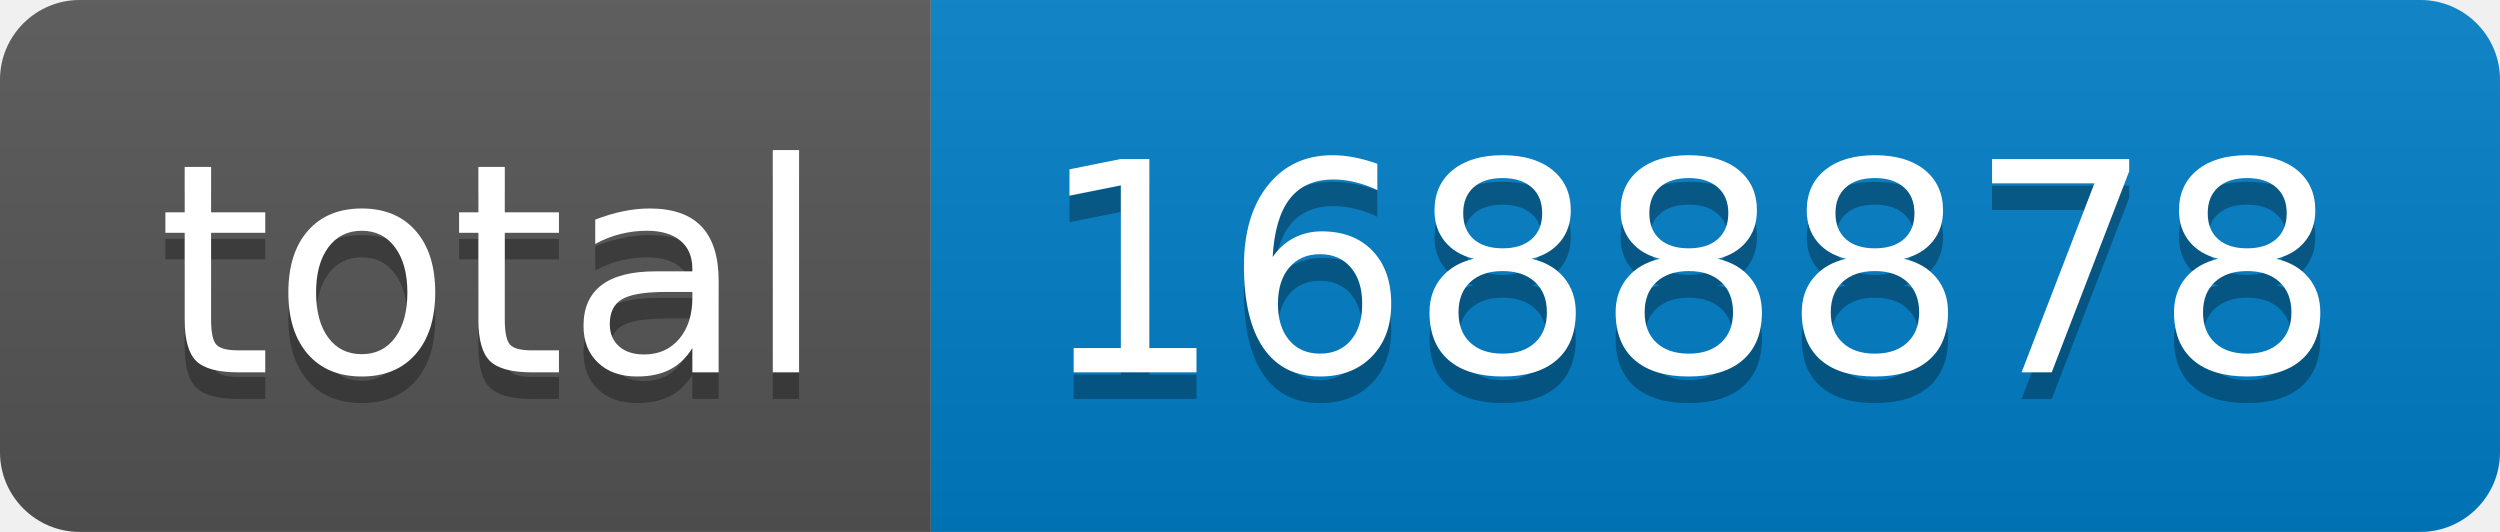
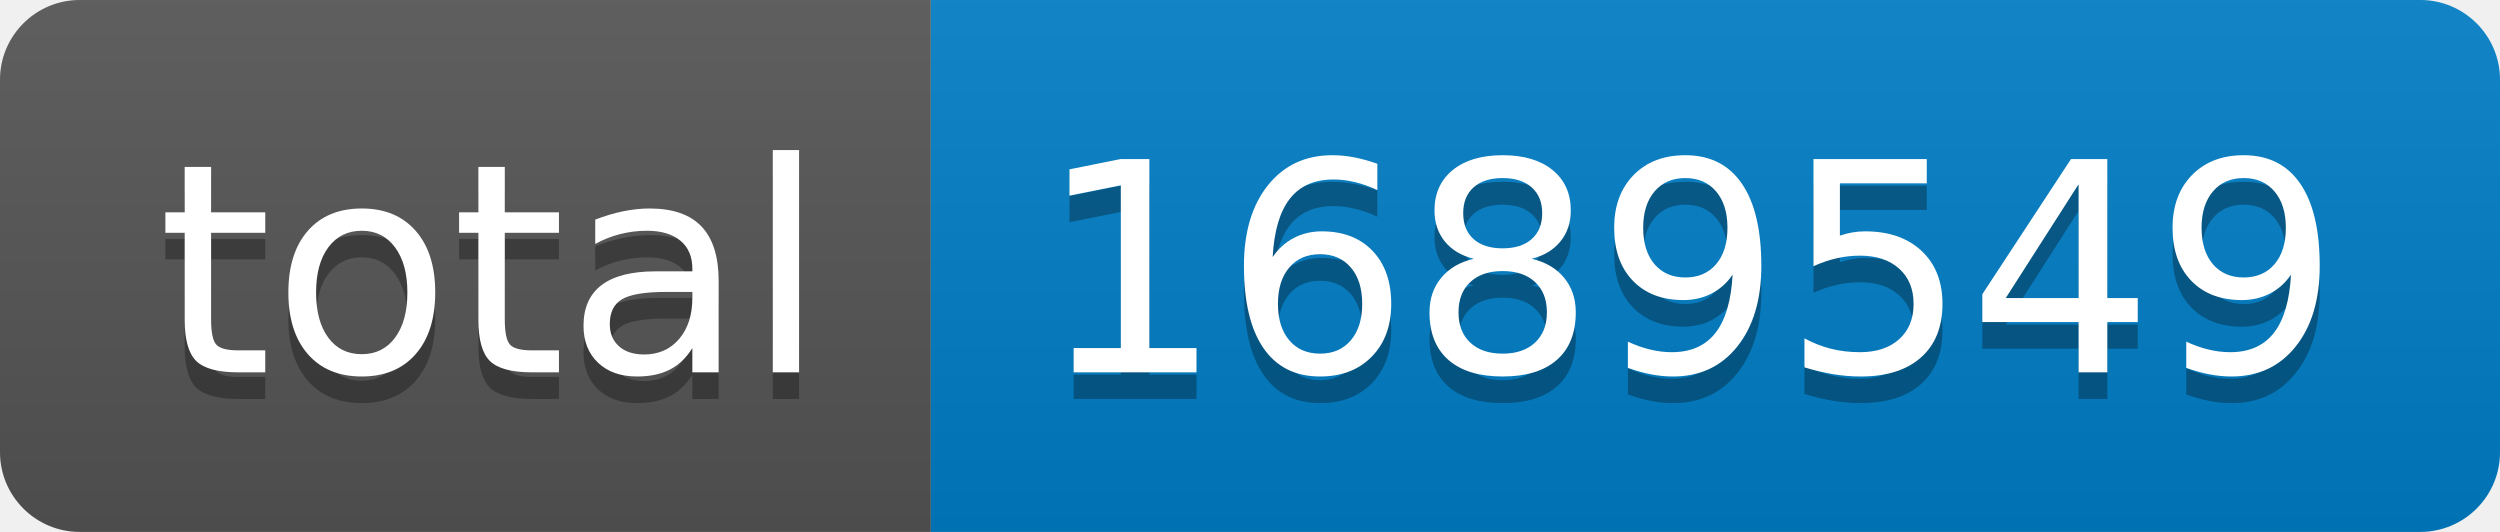
- <svg xmlns="http://www.w3.org/2000/svg" width="94" height="20" role="img" aria-label="total: 1688878">
+ <svg xmlns="http://www.w3.org/2000/svg" width="94" height="20" role="img" aria-label="total: 1689549">
  <linearGradient id="s" x2="0" y2="100%">
    <stop offset="0" stop-color="#bbb" stop-opacity=".1" />
    <stop offset="1" stop-opacity=".1" />
  </linearGradient>
  <clipPath id="r">
    <rect width="94" height="20" rx="3" fill="#fff" />
  </clipPath>
  <g clip-path="url(#r)">
    <rect width="35" height="20" fill="#555" />
    <rect x="35" width="59" height="20" fill="#007ec6" />
    <rect width="94" height="20" fill="url(#s)" />
  </g>
  <g fill="#fff" text-anchor="middle" font-family="Verdana,Geneva,DejaVu Sans,sans-serif" text-rendering="geometricPrecision" font-size="110">
    <text aria-hidden="true" x="185" y="150" fill="#010101" fill-opacity=".3" transform="scale(.1)" textLength="250">total</text>
    <text x="185" y="140" transform="scale(.1)" fill="#fff" textLength="250">total</text>
-     <text aria-hidden="true" x="635" y="150" fill="#010101" fill-opacity=".3" transform="scale(.1)" textLength="490">1688878</text>
-     <text x="635" y="140" transform="scale(.1)" fill="#fff" textLength="490">1688878</text>
+     <text aria-hidden="true" x="635" y="150" fill="#010101" fill-opacity=".3" transform="scale(.1)" textLength="490">1689549</text>
+     <text x="635" y="140" transform="scale(.1)" fill="#fff" textLength="490">1689549</text>
  </g>
</svg>
